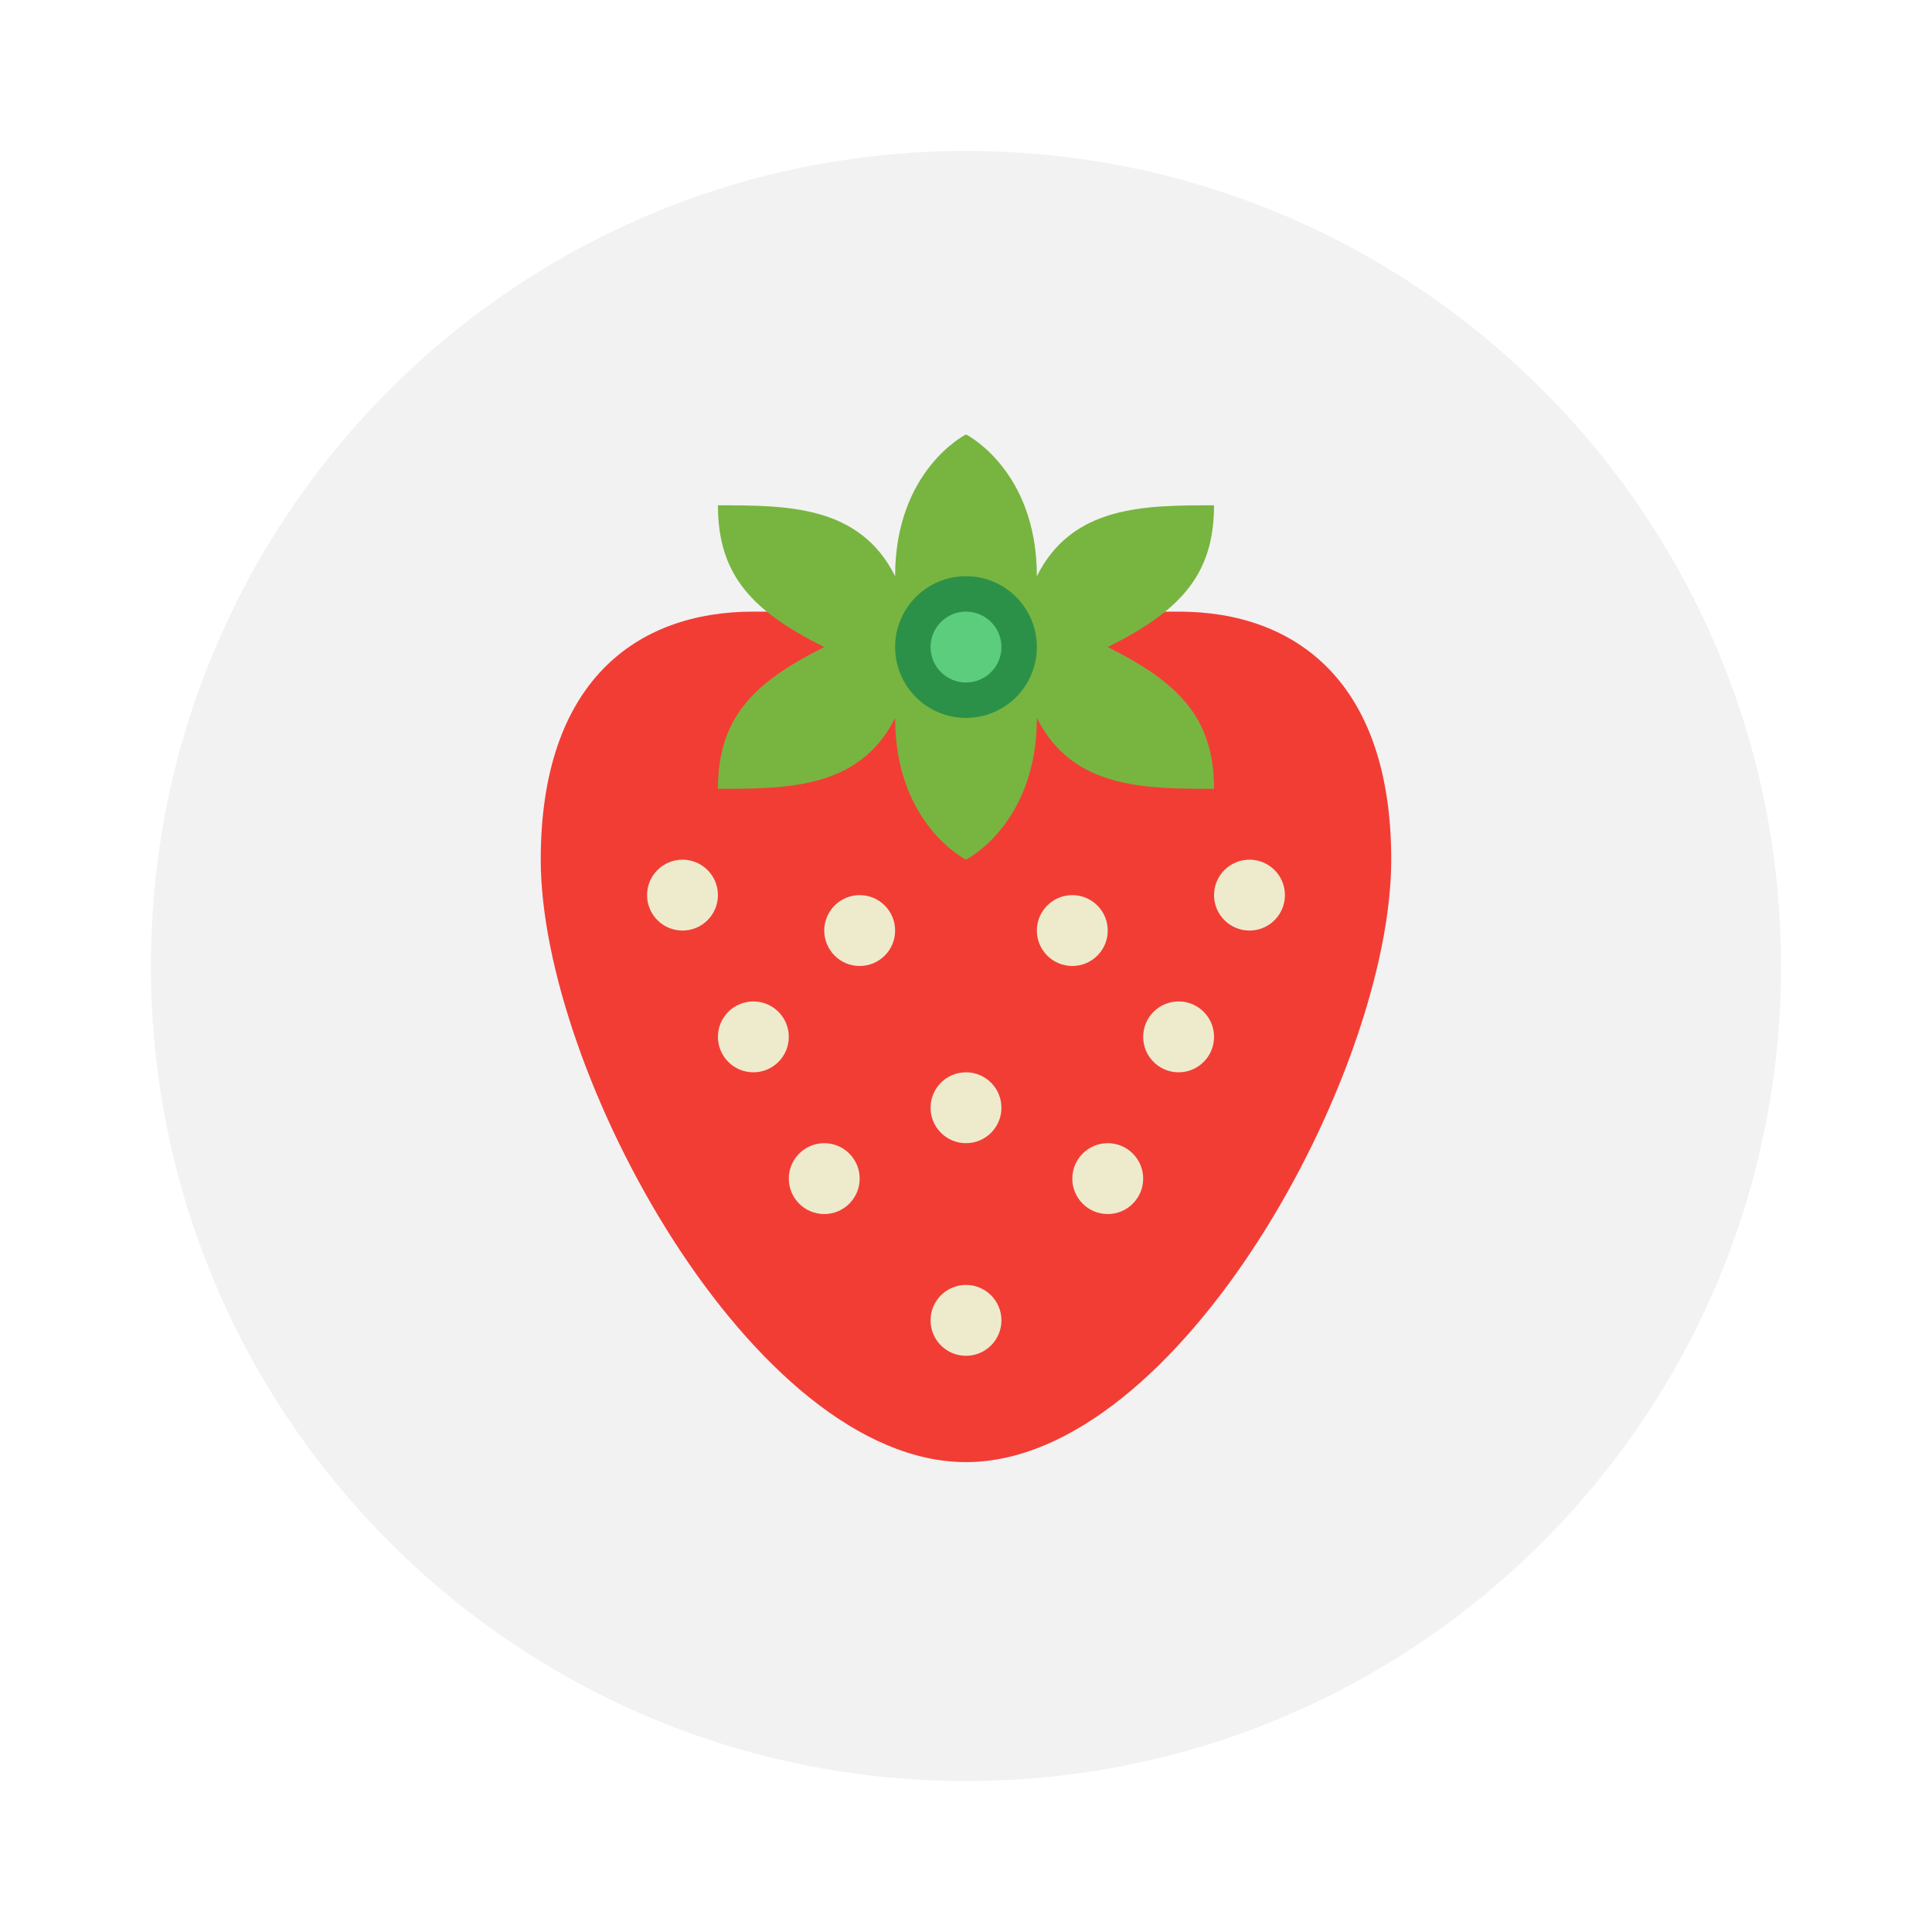
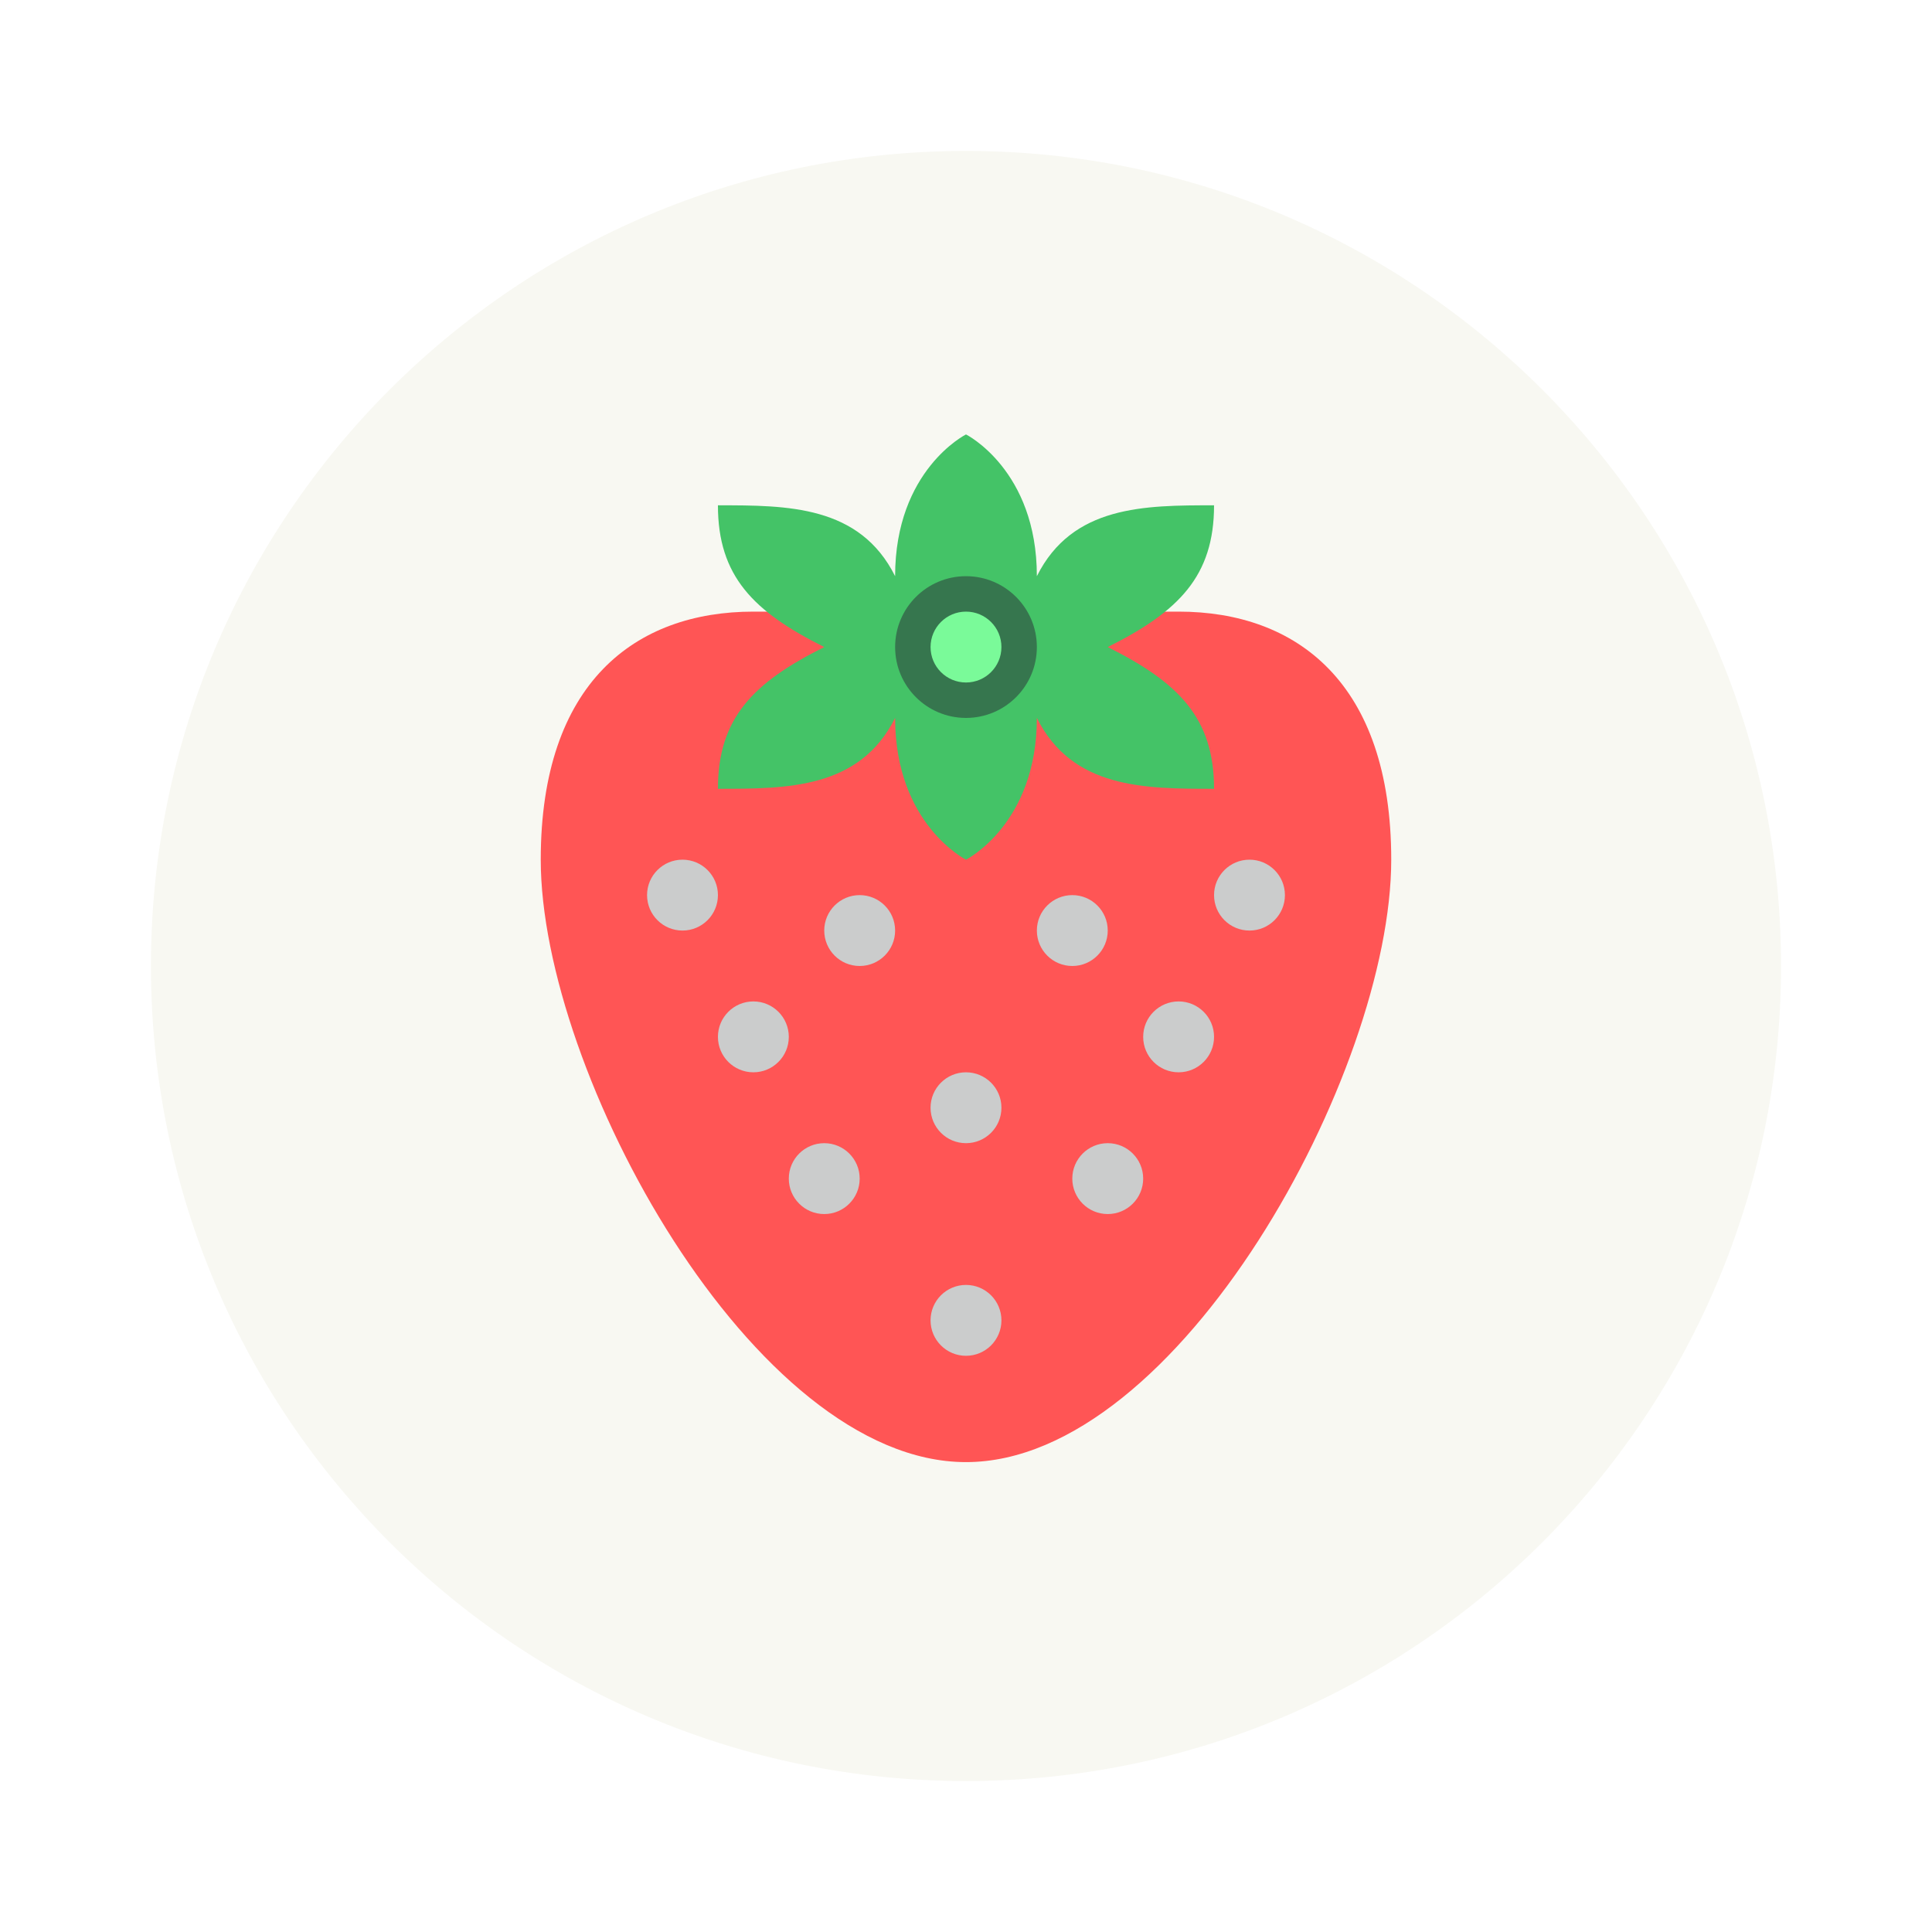
- <svg xmlns="http://www.w3.org/2000/svg" width="64" height="64" version="1.1" viewBox="0 0 64 64">
-   <g transform="matrix(1.1739 0 0 1.1739 3.8261 3.8261)">
-     <circle cx="24" cy="24" r="23" fill="#f2f2f2" />
-     <path d="m18 14c-3.324 0-6 2-6 7 0 6 6 17 12 17s12-11 12-17c0-5-2.676-7-6-7z" fill="#f23d35" />
-     <path d="m24 9s-2 1-2 4c-1-2-3.041-2-5-2 0 2 1 3 3 4-2 1-3 2-3 4 1.959 0 4 0 5-2 0 3 2 4 2 4s2-1 2-4c1 2 3.041 2 5 2 0-2-1-3-3-4 2-1 3-2 3-4-1.959 0-4 0-5 2 0-3-2-4-2-4z" fill="#78b540" style="paint-order:normal" />
-     <circle cx="24" cy="34" r="1" fill="#eeebcd" style="paint-order:normal" />
-     <circle cx="20" cy="30" r="1" fill="#eeebcd" style="paint-order:normal" />
-     <circle cx="28" cy="30" r="1" fill="#eeebcd" style="paint-order:normal" />
-     <circle cx="24" cy="28" r="1" fill="#eeebcd" style="paint-order:normal" />
-     <circle cx="30" cy="26" r="1" fill="#eeebcd" style="paint-order:normal" />
-     <circle cx="18" cy="26" r="1" fill="#eeebcd" style="paint-order:normal" />
-     <circle cx="16" cy="22" r="1" fill="#eeebcd" style="paint-order:normal" />
-     <circle cx="32" cy="22" r="1" fill="#eeebcd" style="paint-order:normal" />
-     <circle cx="21" cy="23" r="1" fill="#eeebcd" style="paint-order:normal" />
-     <circle cx="27" cy="23" r="1" fill="#eeebcd" style="paint-order:normal" />
-     <circle cx="24" cy="15" r="2" fill="#2c9148" style="paint-order:normal" />
-     <circle cx="24" cy="15" r="1" fill="#5ccd7c" style="paint-order:normal" />
+ <svg xmlns="http://www.w3.org/2000/svg" width="64" height="64" version="1.1" viewBox="0 0 64 64" id="svg34">
+   <defs id="defs38" />
+   <g transform="matrix(1.1739 0 0 1.1739 3.8261 3.8261)" id="g32">
+     <circle cx="24" cy="24" r="23" fill="#f8f8f2" id="circle2" />
+     <path d="m18 14c-3.324 0-6 2-6 7 0 6 6 17 12 17s12-11 12-17c0-5-2.676-7-6-7z" fill="#ff5555" id="path4" />
+     <path d="m24 9s-2 1-2 4c-1-2-3.041-2-5-2 0 2 1 3 3 4-2 1-3 2-3 4 1.959 0 4 0 5-2 0 3 2 4 2 4s2-1 2-4c1 2 3.041 2 5 2 0-2-1-3-3-4 2-1 3-2 3-4-1.959 0-4 0-5 2 0-3-2-4-2-4z" fill="#50fa7b" style="paint-order:normal;fill:#44c367" id="path6" />
+     <circle cx="24" cy="34" r="1" fill="#cbcccc" style="paint-order:normal" id="circle8" />
+     <circle cx="20" cy="30" r="1" fill="#cbcccc" style="paint-order:normal" id="circle10" />
+     <circle cx="28" cy="30" r="1" fill="#cbcccc" style="paint-order:normal" id="circle12" />
+     <circle cx="24" cy="28" r="1" fill="#cbcccc" style="paint-order:normal" id="circle14" />
+     <circle cx="30" cy="26" r="1" fill="#cbcccc" style="paint-order:normal" id="circle16" />
+     <circle cx="18" cy="26" r="1" fill="#cbcccc" style="paint-order:normal" id="circle18" />
+     <circle cx="16" cy="22" r="1" fill="#cbcccc" style="paint-order:normal" id="circle20" />
+     <circle cx="32" cy="22" r="1" fill="#cbcccc" style="paint-order:normal" id="circle22" />
+     <circle cx="21" cy="23" r="1" fill="#cbcccc" style="paint-order:normal" id="circle24" />
+     <circle cx="27" cy="23" r="1" fill="#cbcccc" style="paint-order:normal" id="circle26" />
+     <circle cx="24" cy="15" r="2" fill="#44c367" style="paint-order:normal;fill:#282a36;opacity:0.5" id="circle28" />
+     <circle cx="24" cy="15" r="1" fill="#7afa99" style="paint-order:normal" id="circle30" />
  </g>
</svg>
